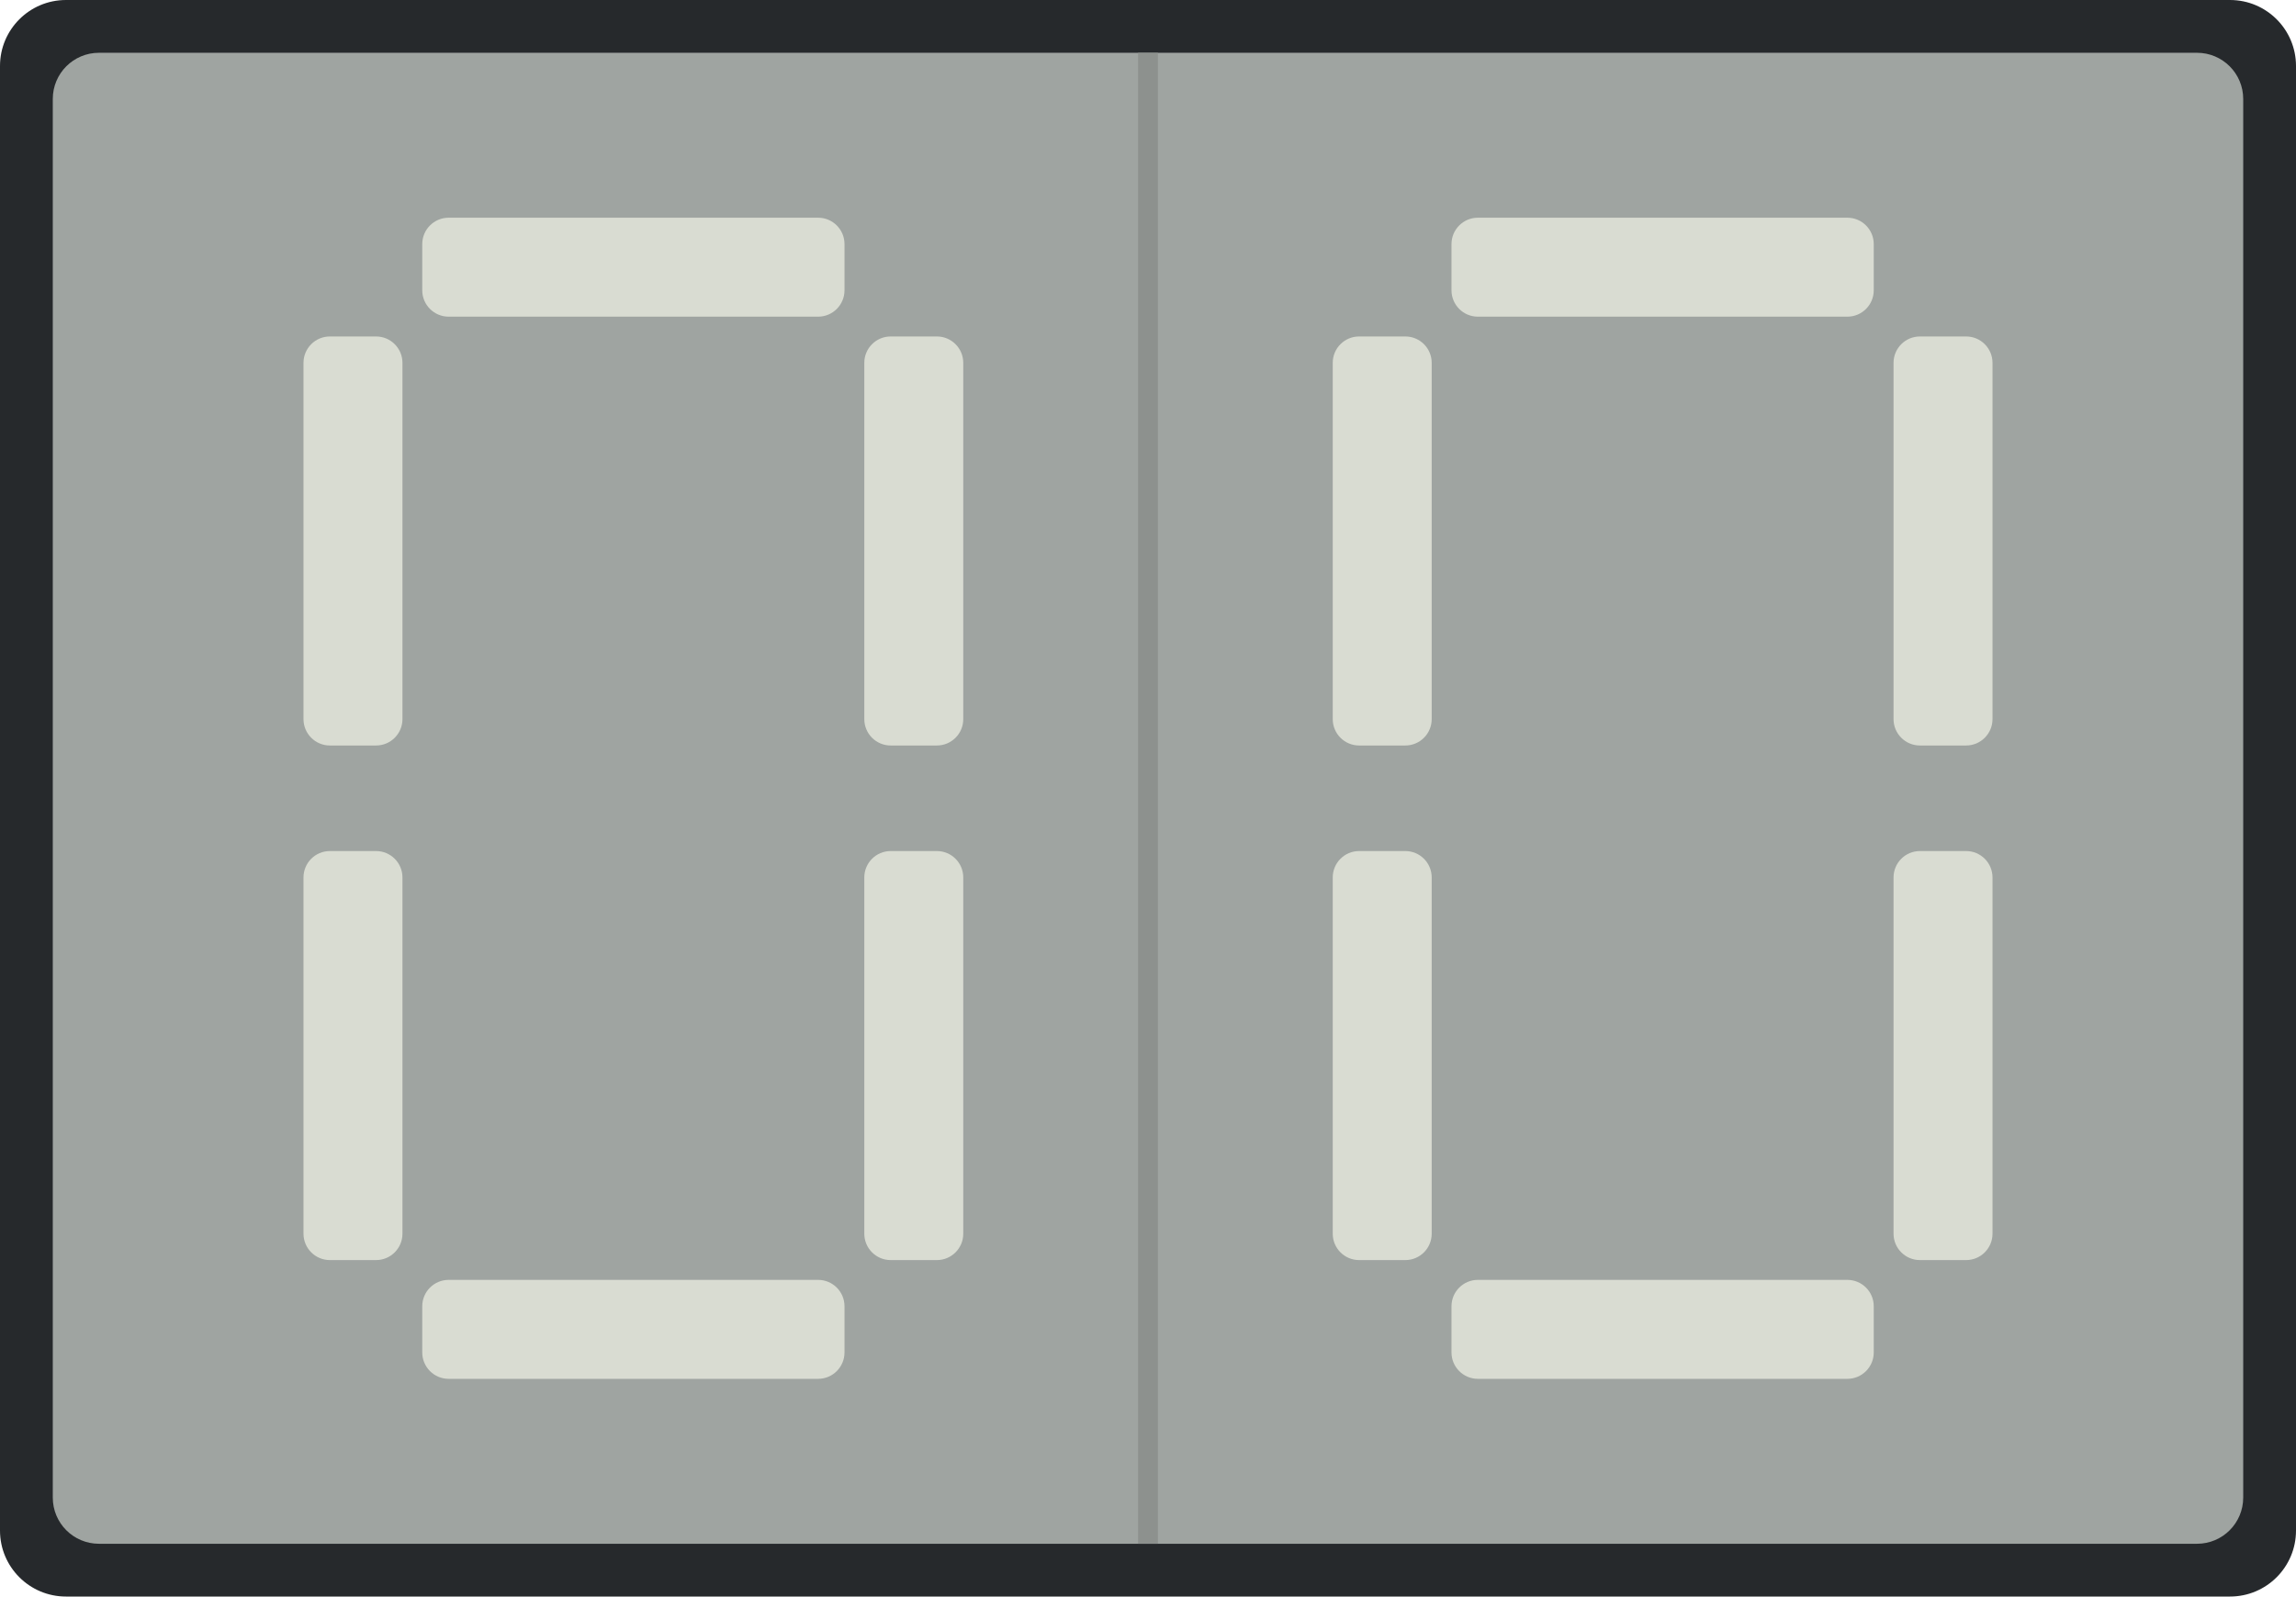
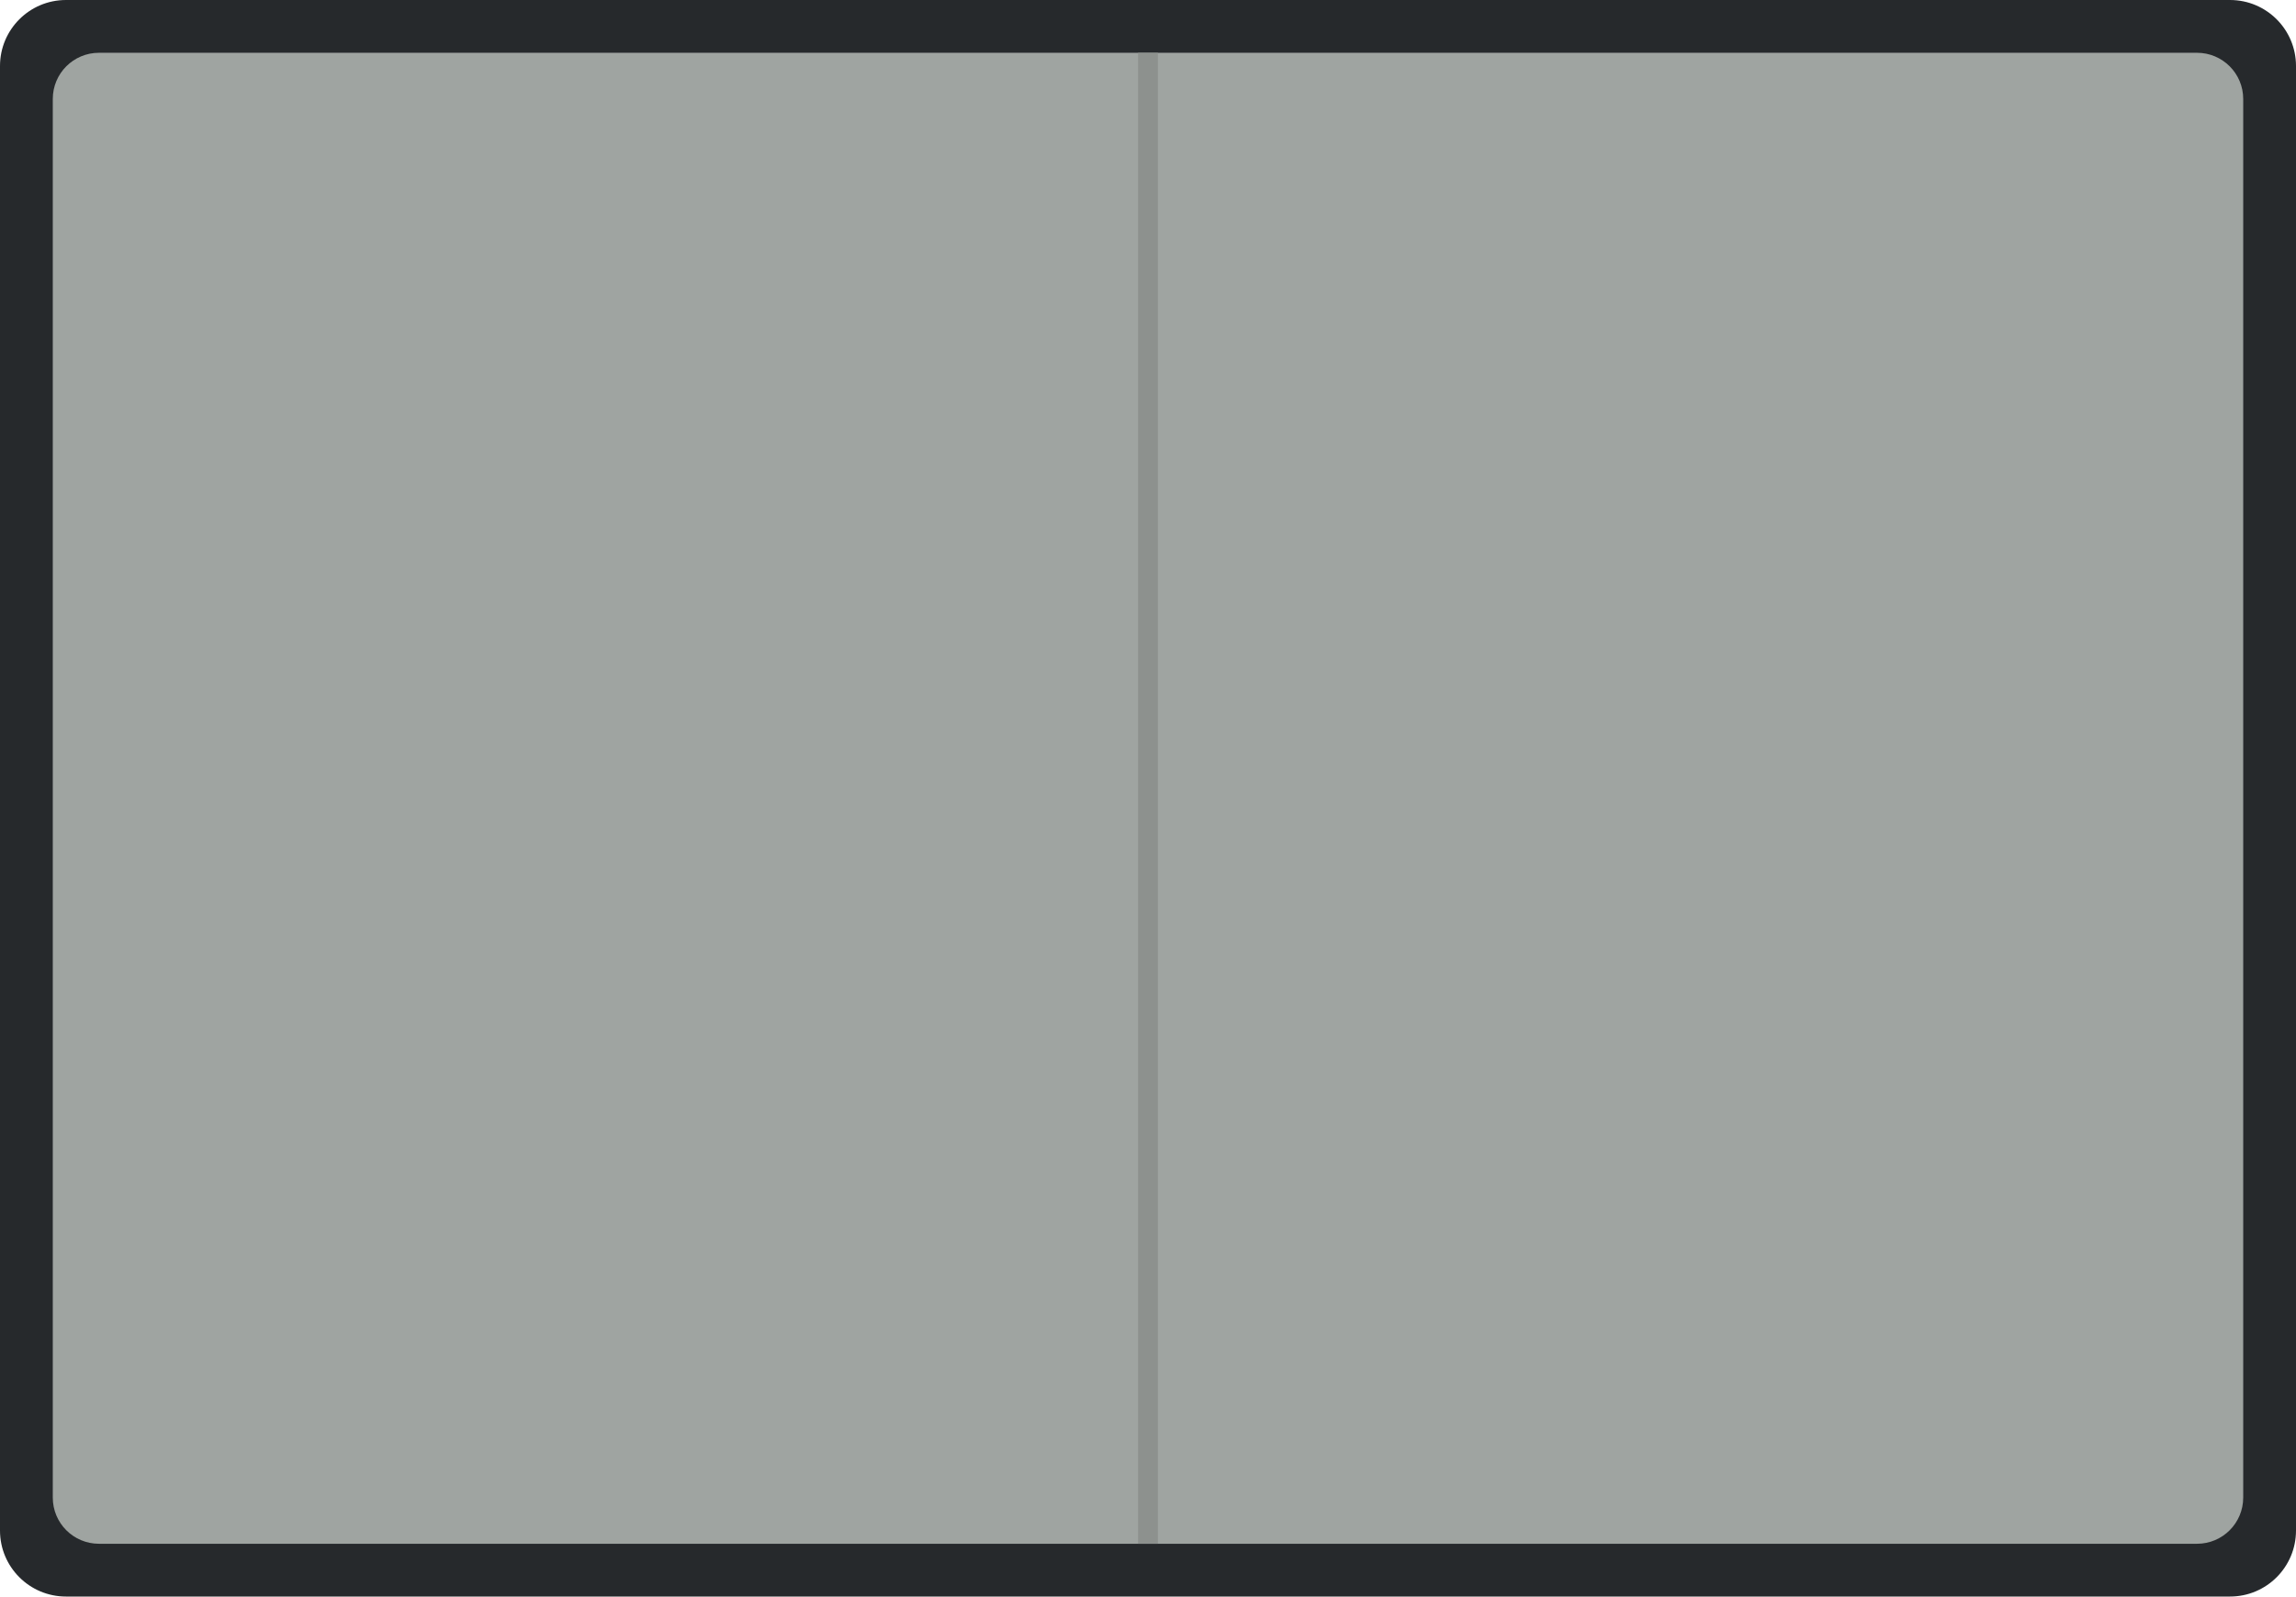
<svg xmlns="http://www.w3.org/2000/svg" width="17.4mm" height="12.1mm" viewBox="0 0 17.4 12.1">
  <rect id="bezel" x="0" y="0" width="17.4" height="12.1" rx="0.5" fill="#26292c" />
  <rect id="window" x="0.4" y="0.4" width="16.6" height="11.3" rx="0.35" fill="#9fa4a1" />
  <g id="digit-1" fill="#d9dcd2">
-     <rect data-seg="a" x="3.2" y="1.65" width="3.2" height="0.75" rx="0.2" />
-     <rect data-seg="f" x="2.30" y="2.55" width="0.75" height="3.1" rx="0.2" />
-     <rect data-seg="b" x="6.55" y="2.55" width="0.75" height="3.1" rx="0.2" />
+     <rect data-seg="a" x="3.2" y="1.65" width="3.2" height="0.75" rx="0.2" opacity="0" />
+     <rect data-seg="f" x="2.30" y="2.55" width="0.75" height="3.1" rx="0.2" opacity="0" />
+     <rect data-seg="b" x="6.55" y="2.55" width="0.75" height="3.1" rx="0.2" opacity="0" />
    <rect data-seg="g" x="3.2" y="5.675" width="3.2" height="0.75" rx="0.2" opacity="0" />
-     <rect data-seg="e" x="2.30" y="6.45" width="0.75" height="3.1" rx="0.2" />
-     <rect data-seg="c" x="6.55" y="6.45" width="0.75" height="3.1" rx="0.2" />
-     <rect data-seg="d" x="3.2" y="9.70" width="3.2" height="0.75" rx="0.2" />
+     <rect data-seg="e" x="2.30" y="6.45" width="0.75" height="3.1" rx="0.2" opacity="0" />
+     <rect data-seg="c" x="6.55" y="6.45" width="0.75" height="3.1" rx="0.2" opacity="0" />
+     <rect data-seg="d" x="3.2" y="9.70" width="3.2" height="0.75" rx="0.2" opacity="0" />
  </g>
  <g id="point-1" fill="#d9dcd2">
    <rect data-seg="dp" x="7.60" y="9.75" width="0.7" height="0.7" rx="0.2" opacity="0" />
  </g>
  <g id="digit-2" fill="#d9dcd2">
-     <rect data-seg="a" x="11.0" y="1.65" width="3.2" height="0.75" rx="0.2" />
-     <rect data-seg="f" x="10.10" y="2.55" width="0.75" height="3.1" rx="0.2" />
-     <rect data-seg="b" x="14.35" y="2.55" width="0.75" height="3.1" rx="0.2" />
+     <rect data-seg="a" x="11.0" y="1.65" width="3.2" height="0.75" rx="0.2" opacity="0" />
+     <rect data-seg="f" x="10.10" y="2.55" width="0.75" height="3.1" rx="0.2" opacity="0" />
+     <rect data-seg="b" x="14.35" y="2.55" width="0.75" height="3.1" rx="0.2" opacity="0" />
    <rect data-seg="g" x="11.0" y="5.675" width="3.2" height="0.75" rx="0.2" opacity="0" />
-     <rect data-seg="e" x="10.10" y="6.45" width="0.75" height="3.1" rx="0.2" />
-     <rect data-seg="c" x="14.35" y="6.45" width="0.75" height="3.1" rx="0.2" />
-     <rect data-seg="d" x="11.0" y="9.70" width="3.2" height="0.75" rx="0.2" />
+     <rect data-seg="e" x="10.10" y="6.45" width="0.75" height="3.1" rx="0.2" opacity="0" />
+     <rect data-seg="c" x="14.35" y="6.45" width="0.75" height="3.1" rx="0.2" opacity="0" />
+     <rect data-seg="d" x="11.0" y="9.70" width="3.2" height="0.75" rx="0.2" opacity="0" />
  </g>
  <g id="point-2" fill="#d9dcd2">
    <rect data-seg="dp" x="15.40" y="9.75" width="0.7" height="0.7" rx="0.2" opacity="0" />
  </g>
  <line id="split" x1="8.7" y1="0.4" x2="8.7" y2="11.7" stroke="#8d918e" stroke-width="0.15" />
</svg>
